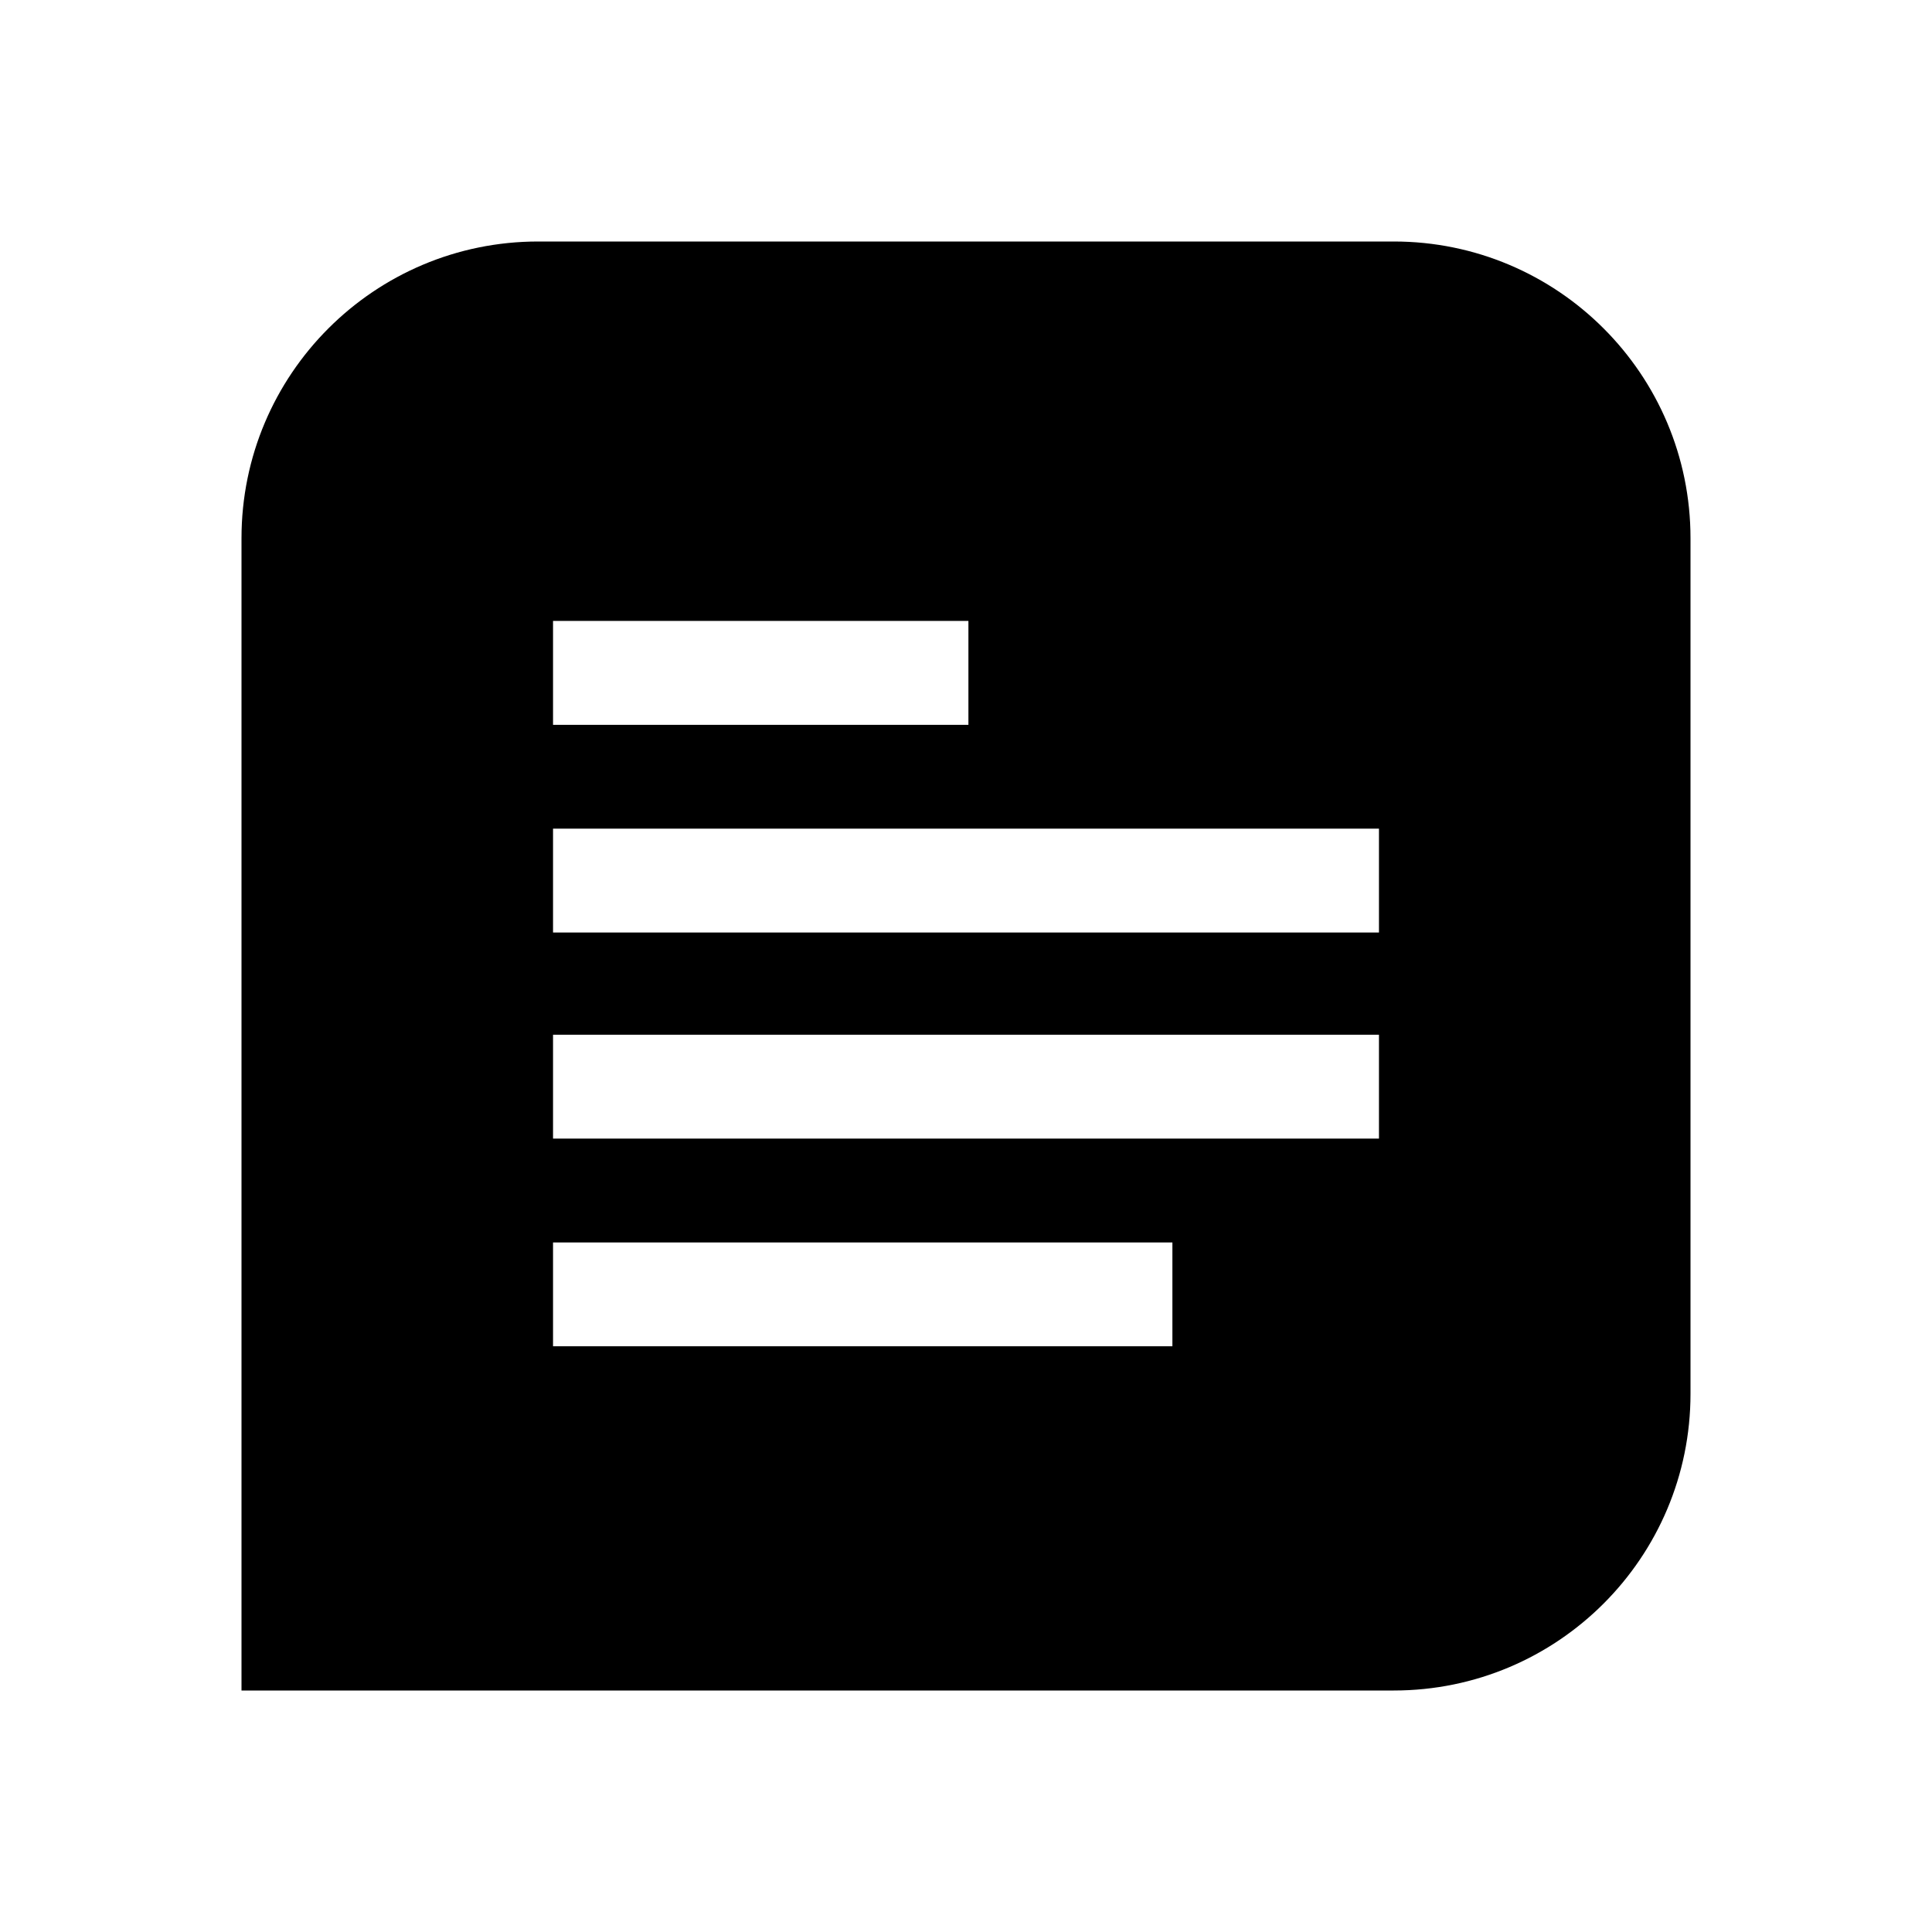
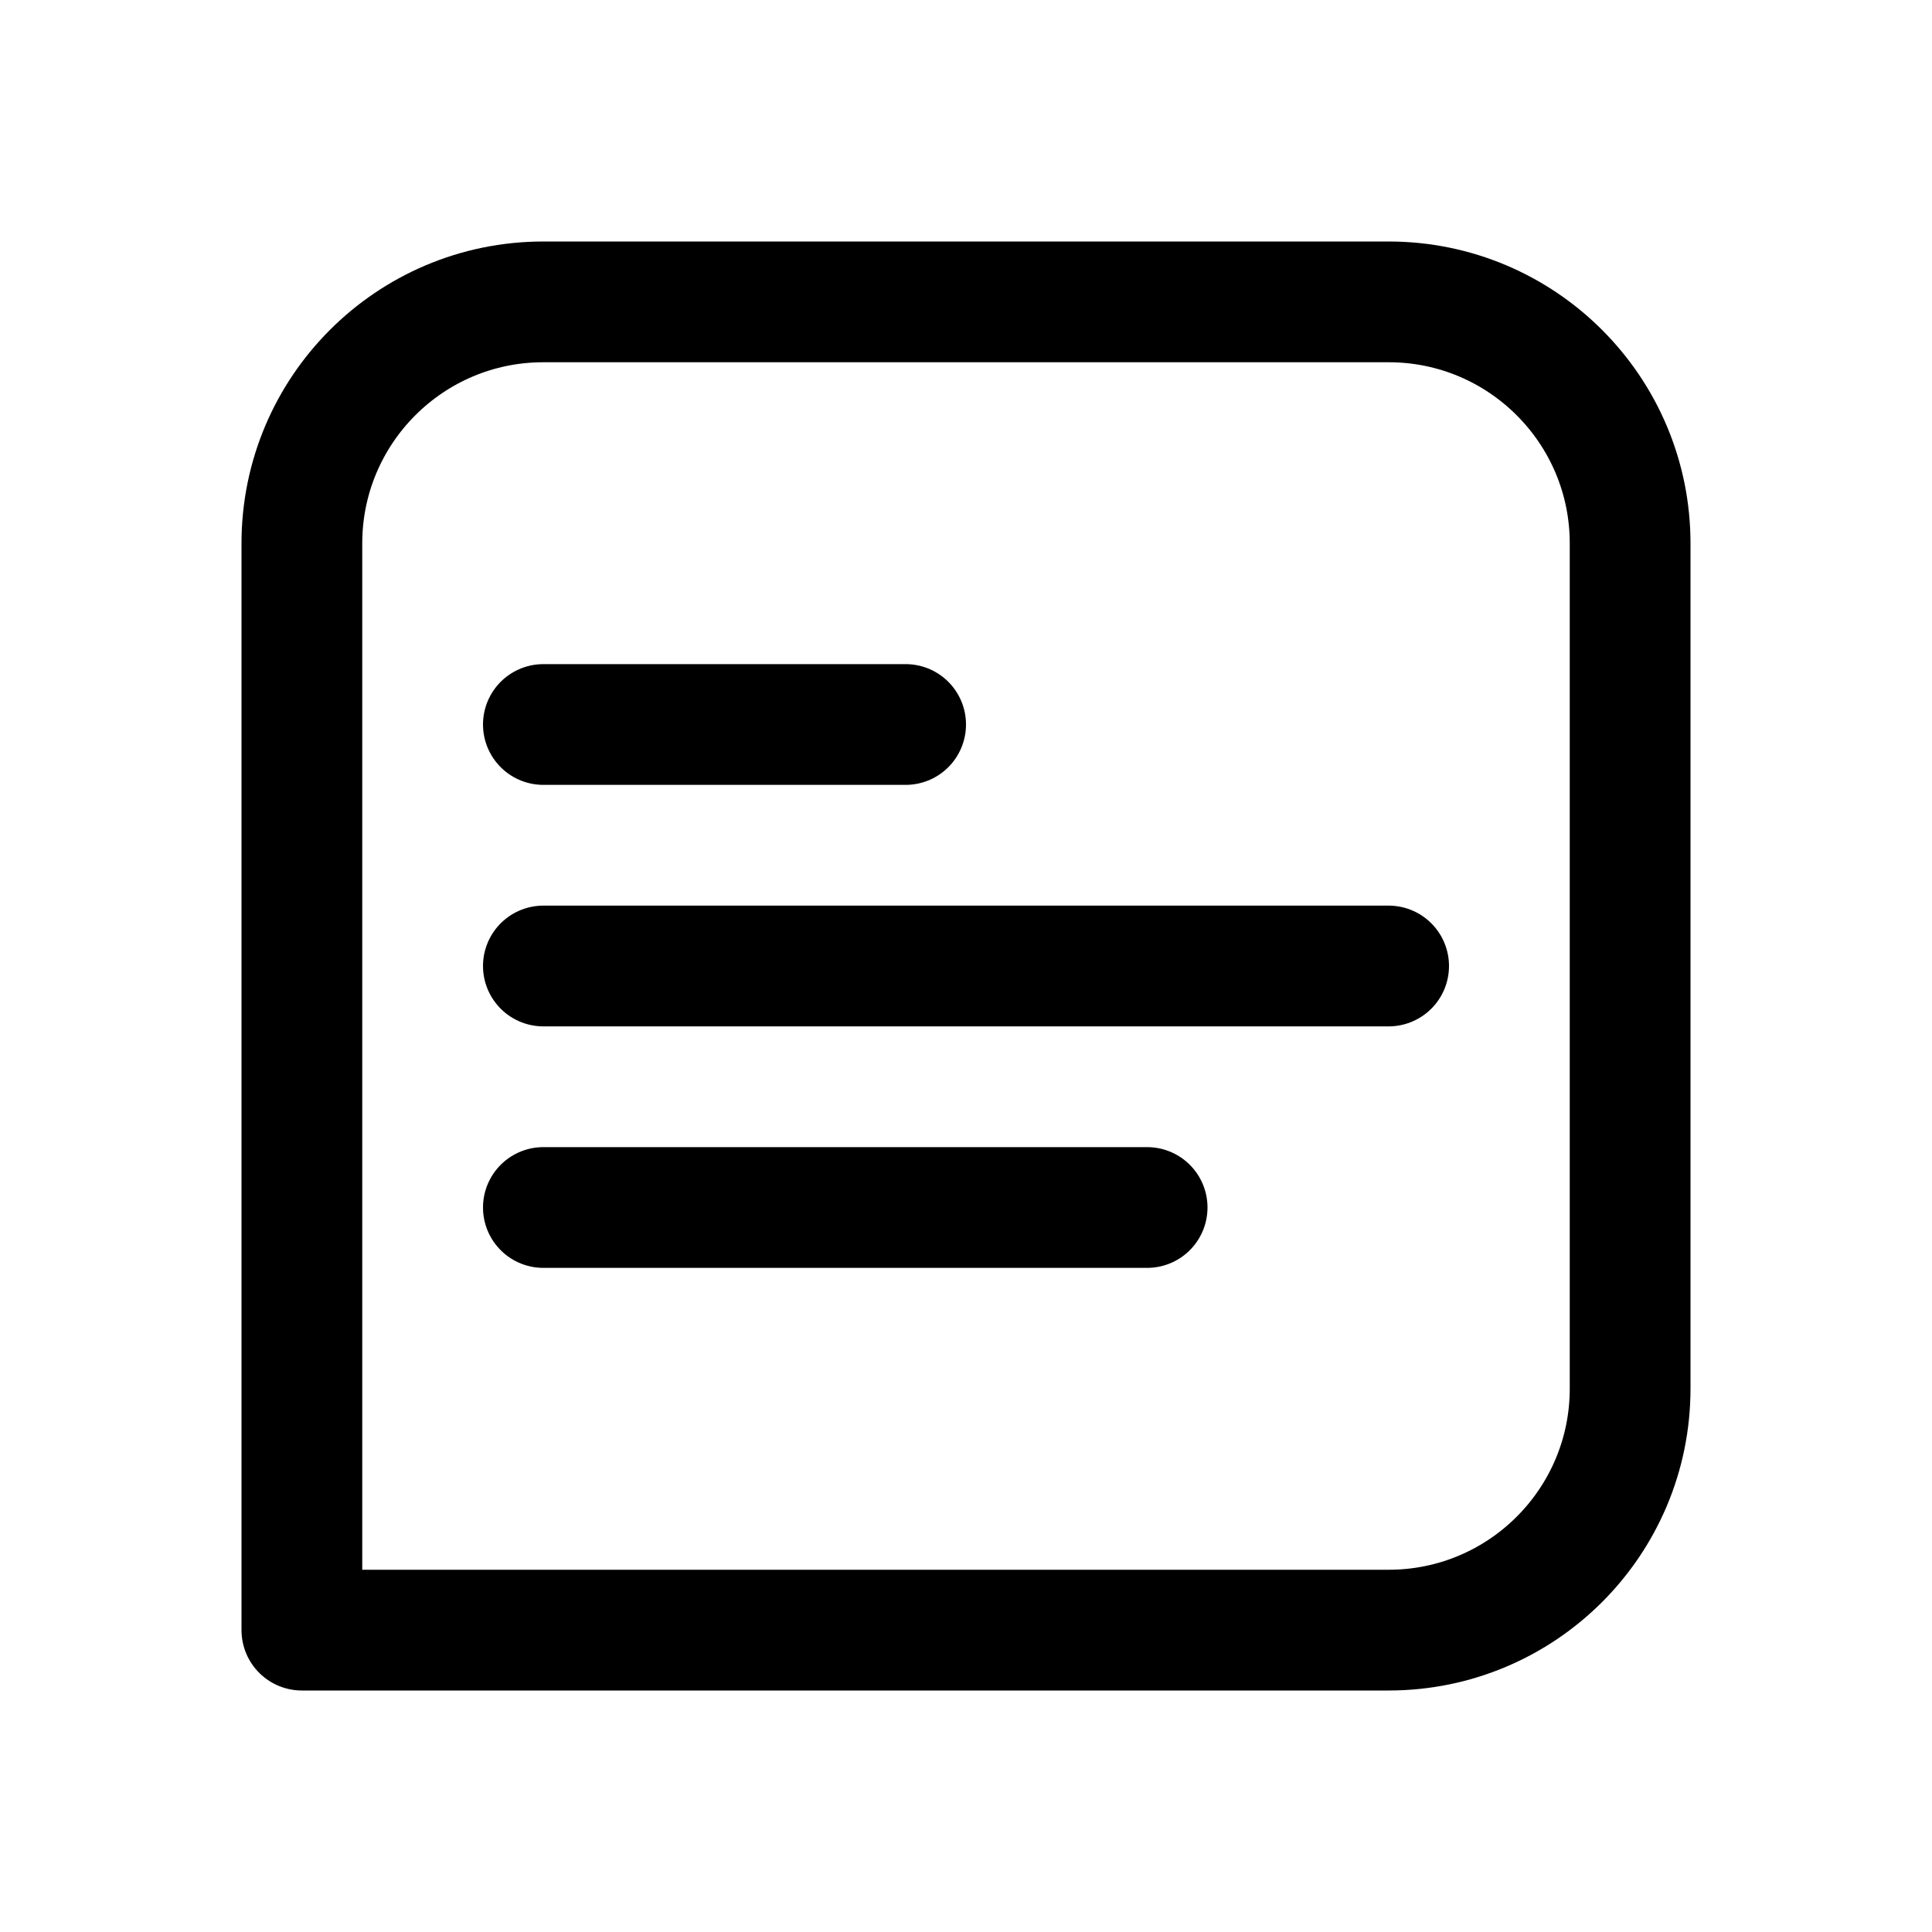
- <svg xmlns="http://www.w3.org/2000/svg" id="Layer_1" data-name="Layer 1" viewBox="0 0 24 24">
-   <path d="M17.314,3H6.686A3.686,3.686,0,0,0,3,6.686V21H17.314A3.686,3.686,0,0,0,21,17.314V6.686A3.686,3.686,0,0,0,17.314,3ZM6.87,7.713h5.16V9.004H6.87ZM14.564,16.724H6.87v-1.29H14.564Zm2.566-2.58H6.87v-1.29H17.13Zm0-2.56H6.87V10.294H17.13Z" />
+ <svg xmlns="http://www.w3.org/2000/svg" width="192" height="192" viewBox="0 0 192 192" fill="none">
+   <path d="M30 54C30 40.745 40.745 30 54 30H138C151.255 30 162 40.745 162 54V138C162 151.255 151.255 162 138 162H30V54Z" stroke="black" stroke-width="12" stroke-linejoin="round" />
+   <path d="M54 96H138" stroke="black" stroke-width="12" stroke-linecap="round" />
+   <path d="M54 120H114" stroke="black" stroke-width="12" stroke-linecap="round" />
+   <path d="M54 72H90" stroke="black" stroke-width="12" stroke-linecap="round" />
</svg>
